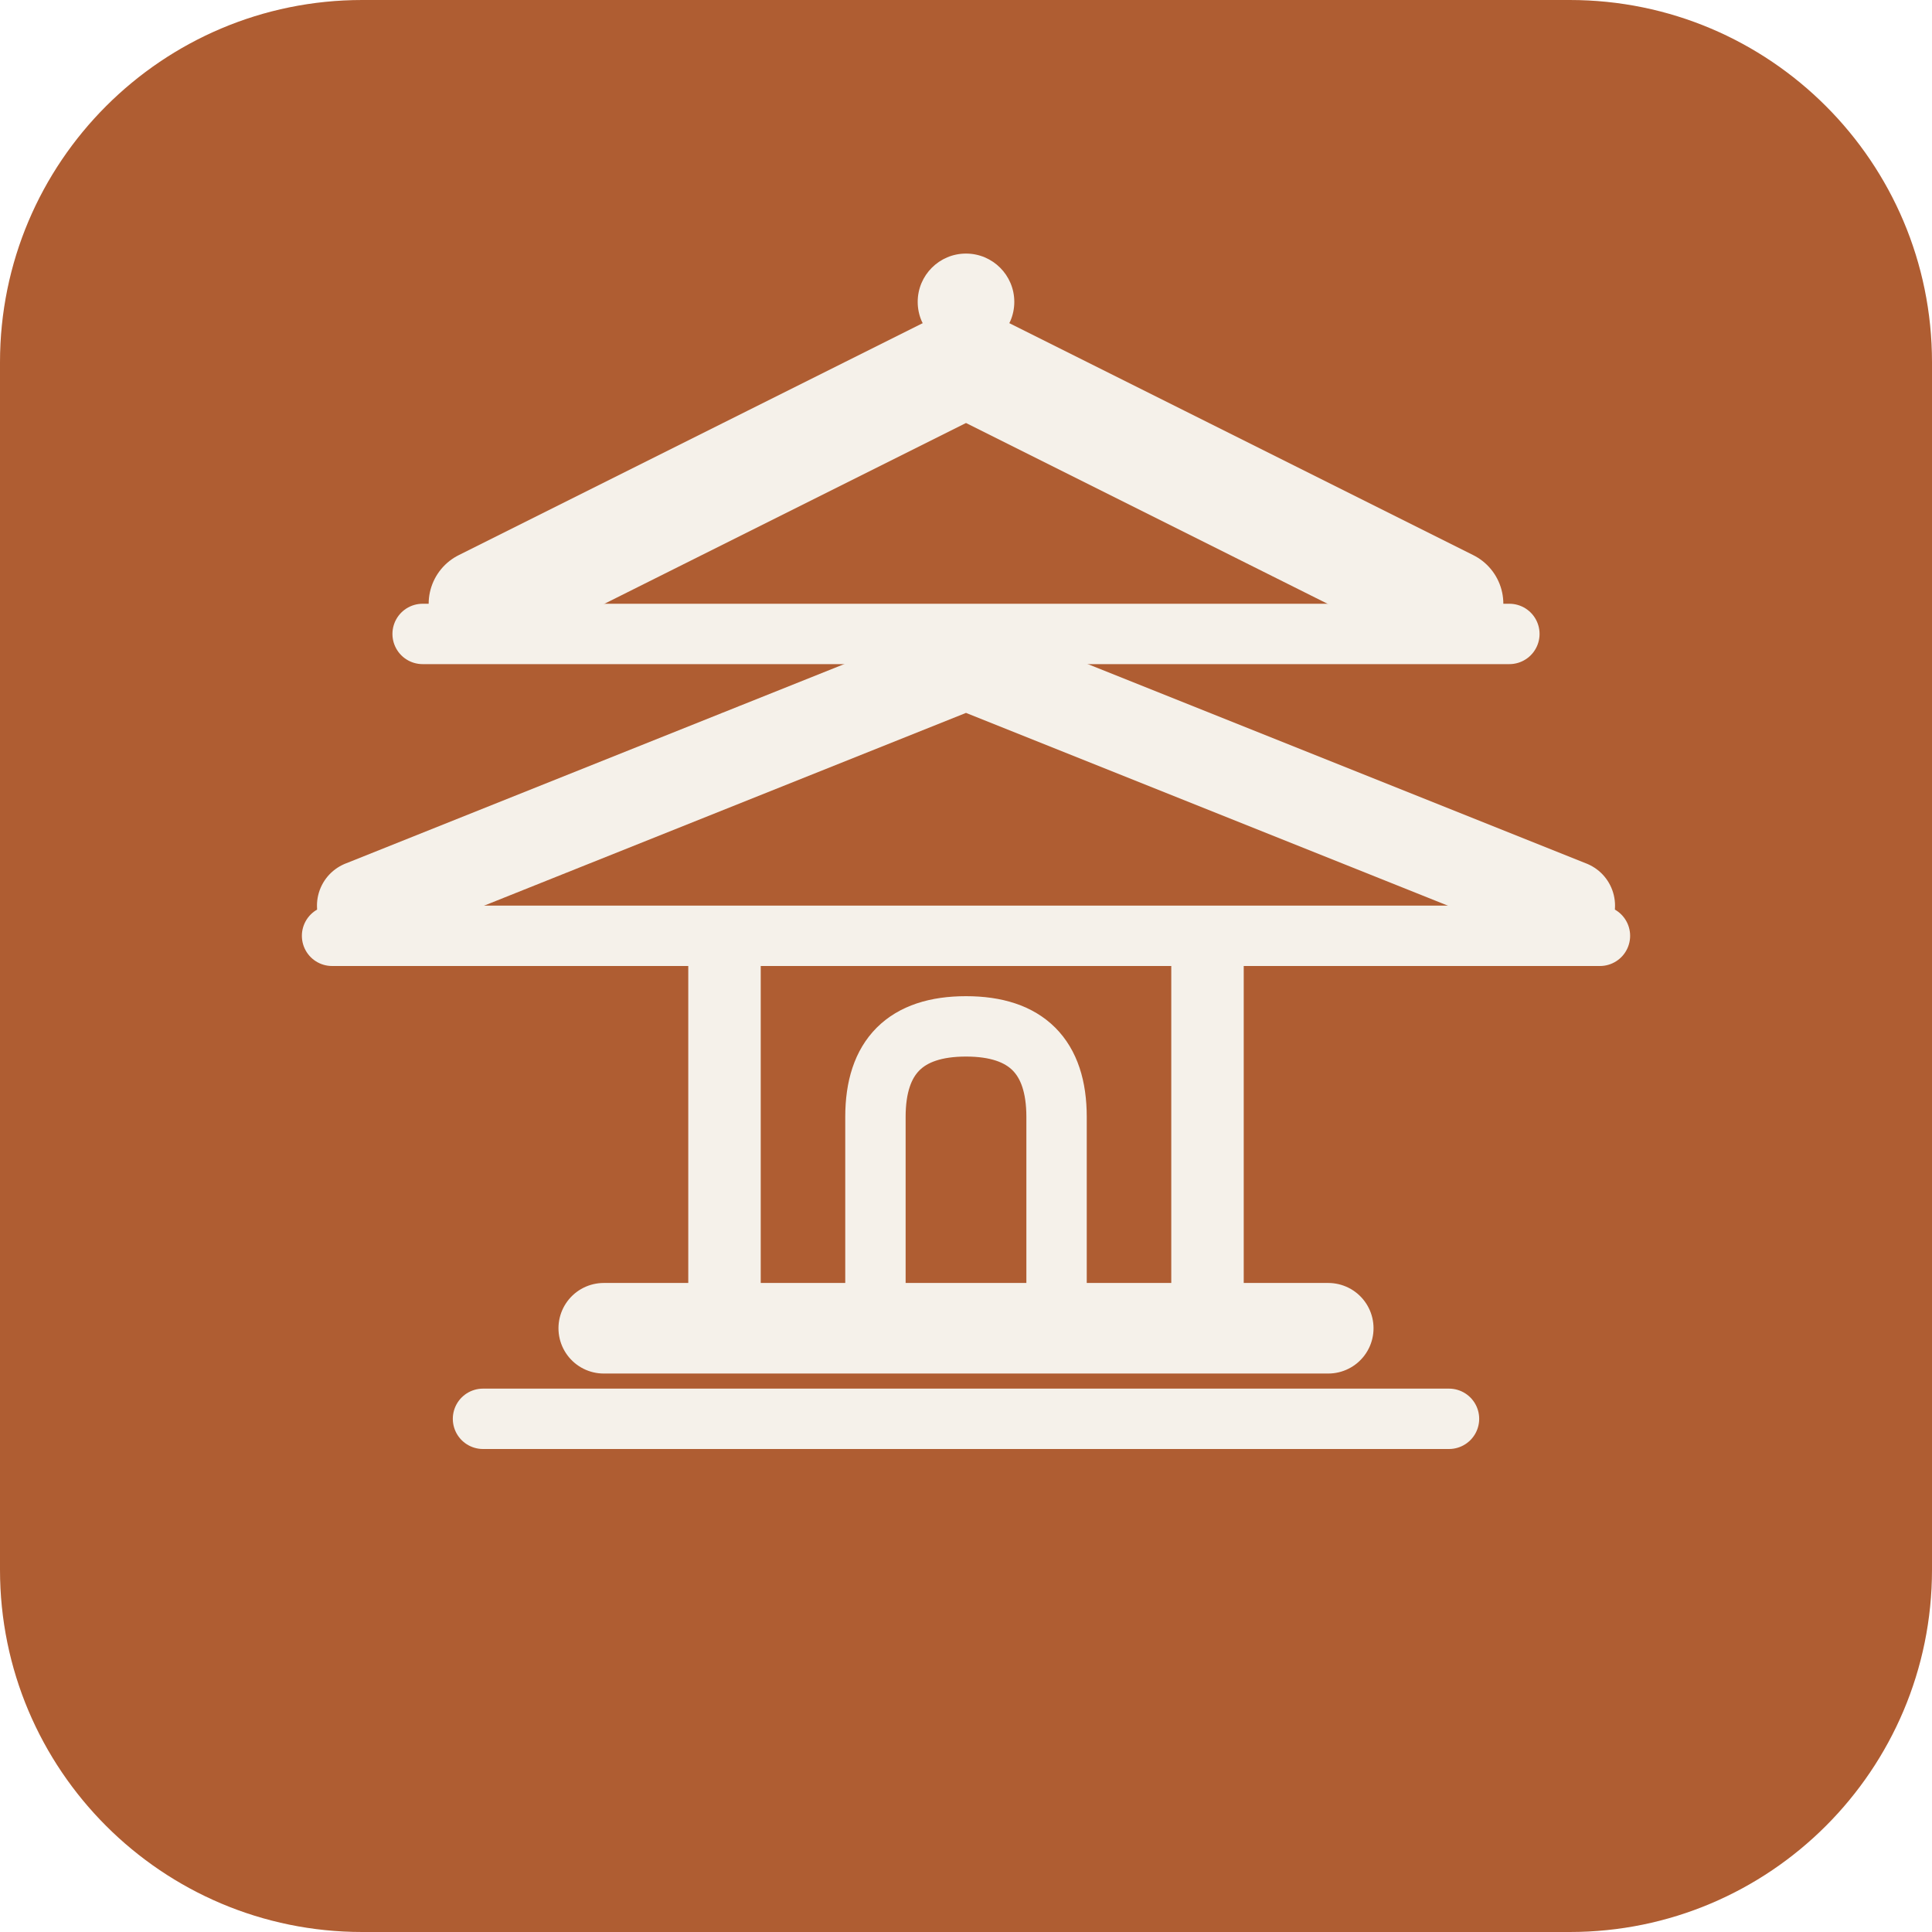
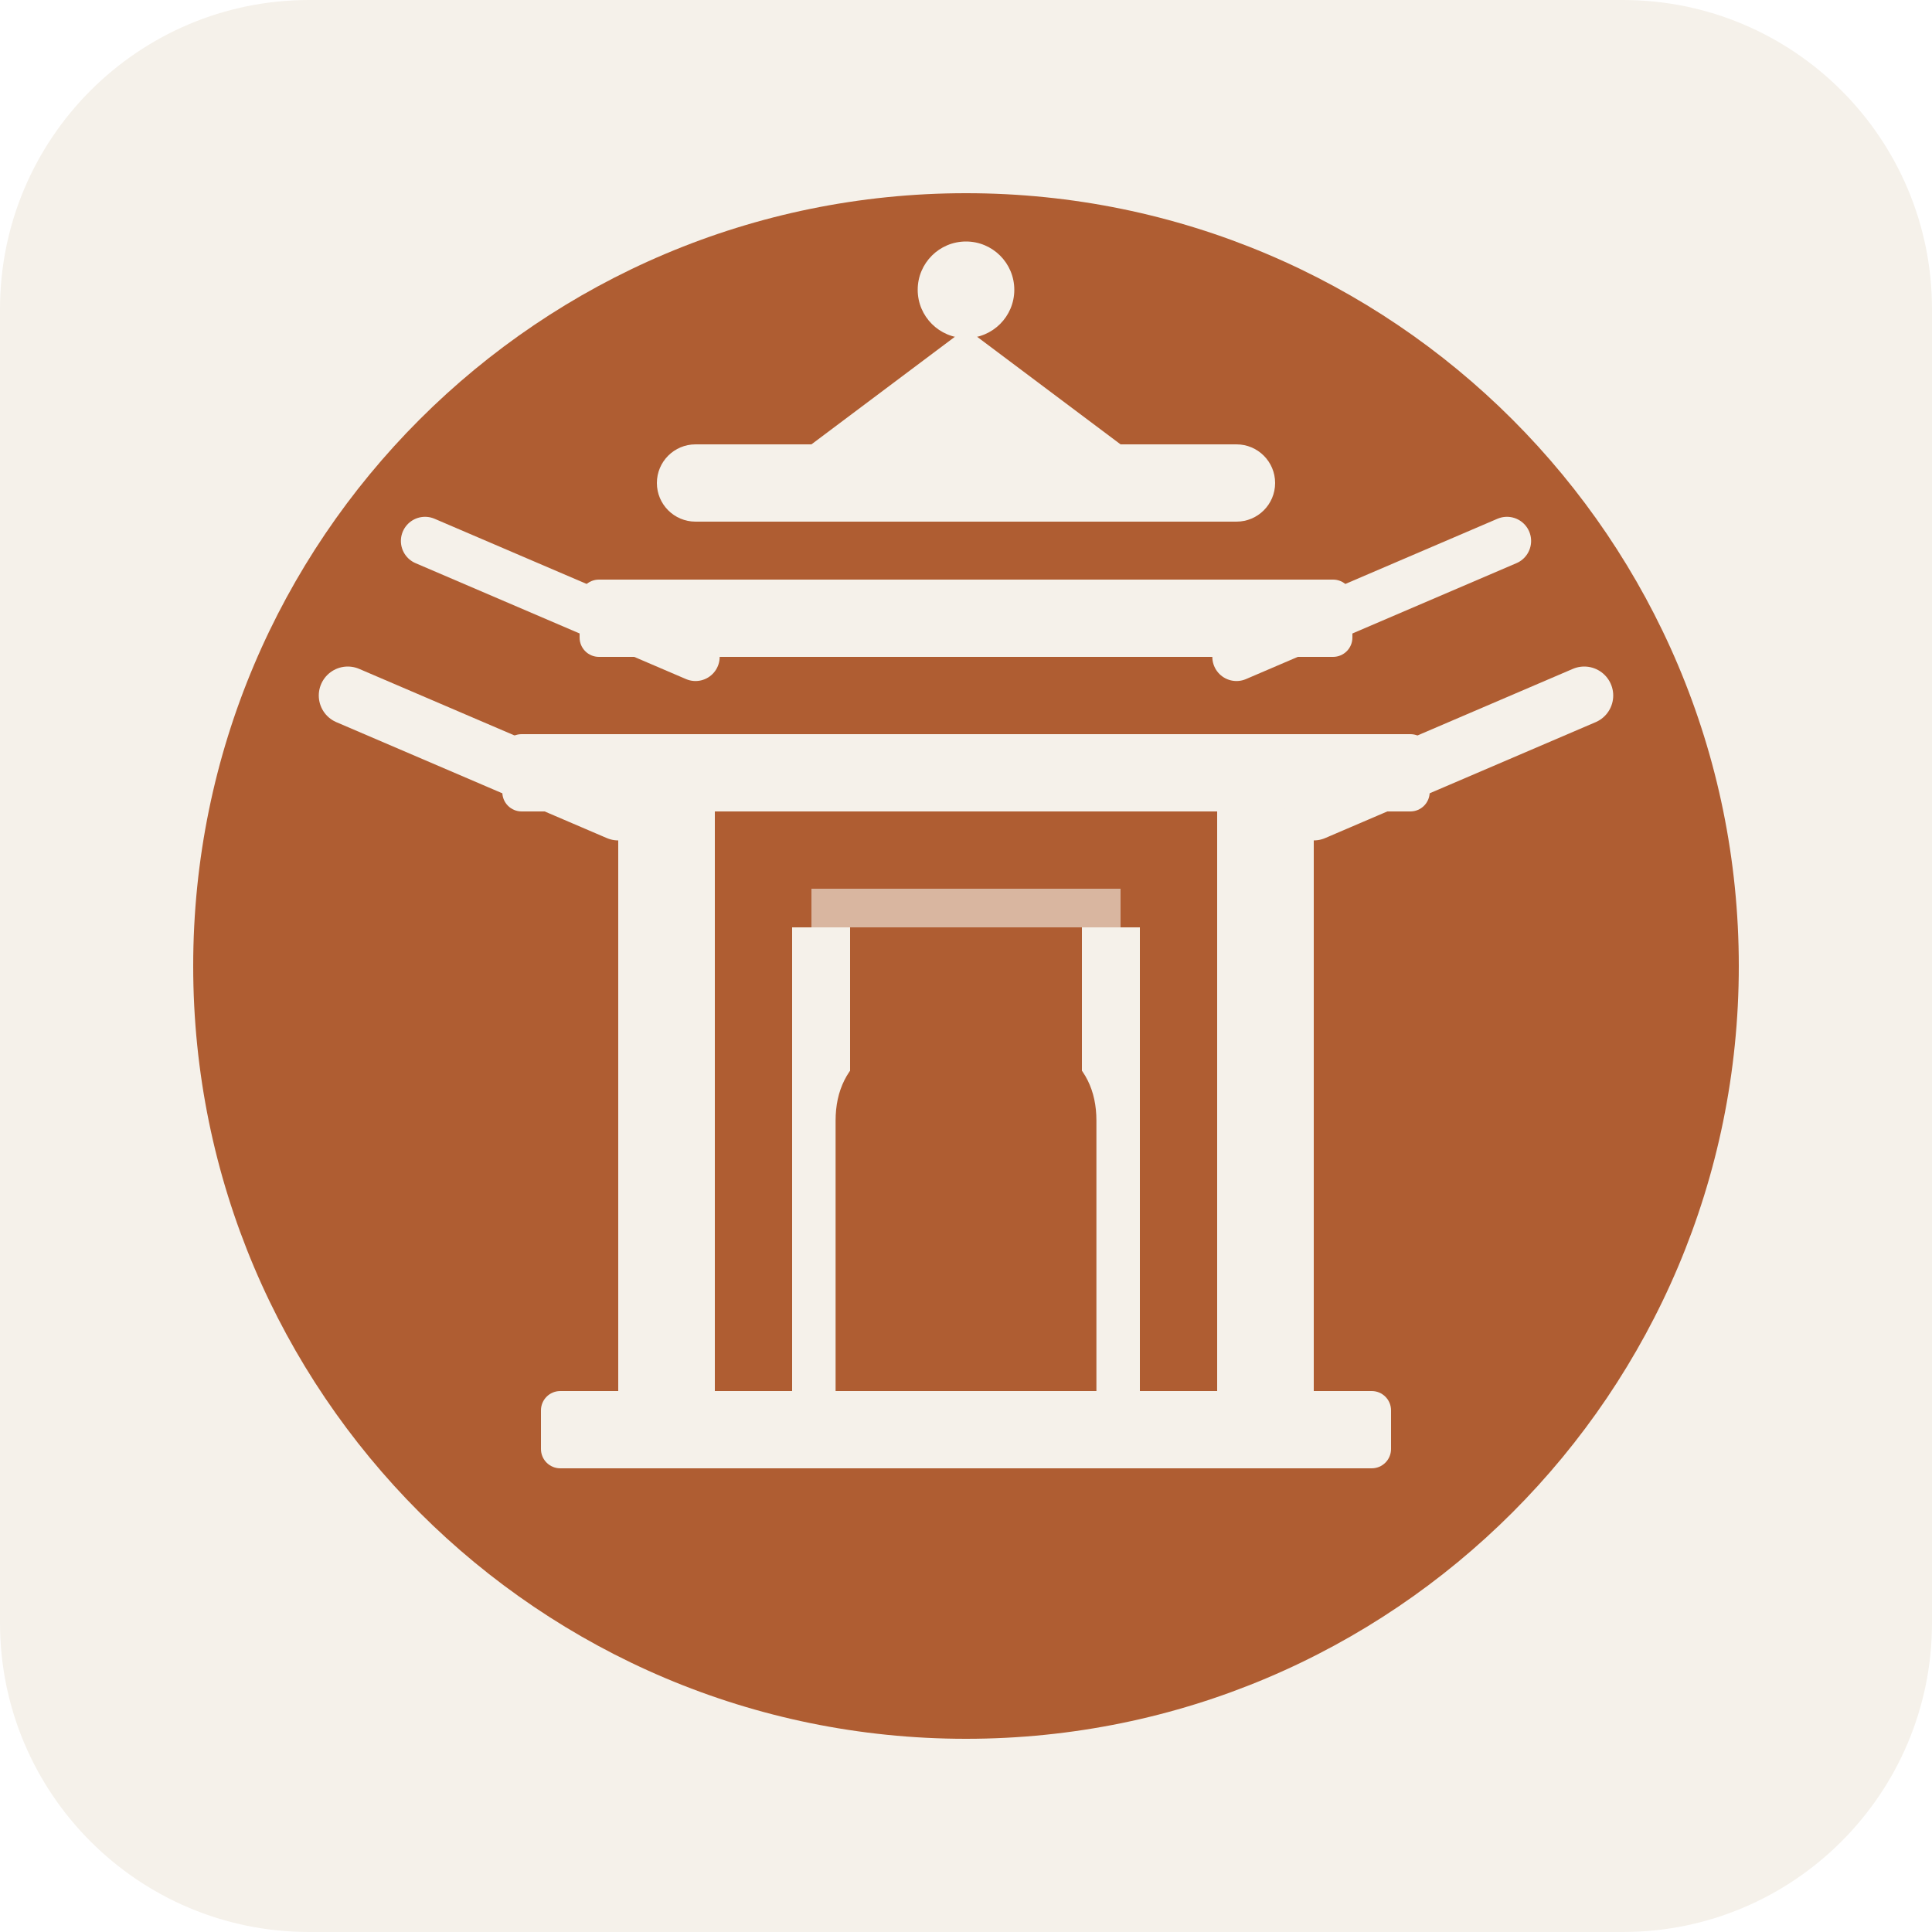
- <svg xmlns="http://www.w3.org/2000/svg" viewBox="0 0 32 32">
-   <rect width="32" height="32" rx="6" fill="#af5d32" />
-   <path d="M8 10 L16 6 L24 10" fill="none" stroke="#f5f1ea" stroke-width="1.8" stroke-linecap="round" stroke-linejoin="round" />
-   <circle cx="16" cy="5" r="0.8" fill="#f5f1ea" />
-   <path d="M7 10.5 L25 10.5" stroke="#f5f1ea" stroke-width="1" stroke-linecap="round" />
-   <path d="M6 15 L16 11 L26 15" fill="none" stroke="#f5f1ea" stroke-width="1.5" stroke-linecap="round" stroke-linejoin="round" />
-   <path d="M5.5 15.5 L26.5 15.5" stroke="#f5f1ea" stroke-width="1" stroke-linecap="round" />
-   <path d="M12 15.5 L12 22 L20 22 L20 15.5" fill="none" stroke="#f5f1ea" stroke-width="1.2" stroke-linejoin="round" />
-   <path d="M14.5 22 L14.5 18.5 Q14.5 17 16 17 Q17.5 17 17.5 18.5 L17.5 22" fill="none" stroke="#f5f1ea" stroke-width="1" stroke-linecap="round" />
-   <path d="M10 22 L22 22" stroke="#f5f1ea" stroke-width="1.5" stroke-linecap="round" />
-   <path d="M8 23.5 L24 23.5" stroke="#f5f1ea" stroke-width="1" stroke-linecap="round" />
+ <svg xmlns="http://www.w3.org/2000/svg" viewBox="0 0 100 100">
+   <rect width="100" height="100" rx="16" fill="#f5f1ea" />
+   <circle cx="50" cy="50" r="40" fill="#af5d32" />
+   <rect x="28" y="72" width="44" height="4" rx="1" fill="#f5f1ea" />
+   <rect x="32" y="42" width="5" height="30" fill="#f5f1ea" />
+   <rect x="63" y="42" width="5" height="30" fill="#f5f1ea" />
+   <rect x="41" y="48" width="3" height="24" fill="#f5f1ea" />
+   <rect x="56" y="48" width="3" height="24" fill="#f5f1ea" />
+   <rect x="26" y="38" width="48" height="4" rx="1" fill="#f5f1ea" />
+   <path d="M18 36 L32 42" stroke="#f5f1ea" stroke-width="3" stroke-linecap="round" />
+   <path d="M68 42 L82 36" stroke="#f5f1ea" stroke-width="3" stroke-linecap="round" />
+   <rect x="30" y="30" width="40" height="4" rx="1" fill="#f5f1ea" />
+   <path d="M22 28 L36 34" stroke="#f5f1ea" stroke-width="2.5" stroke-linecap="round" />
+   <path d="M64 34 L78 28" stroke="#f5f1ea" stroke-width="2.5" stroke-linecap="round" />
+   <rect x="34" y="23" width="32" height="4" rx="2" fill="#f5f1ea" />
+   <path d="M42 23 L50 17 L58 23" fill="#f5f1ea" />
+   <circle cx="50" cy="15" r="2.5" fill="#f5f1ea" />
+   <path d="M44 72 L44 58 Q44 54 50 54 Q56 54 56 58 L56 72" fill="none" stroke="#af5d32" stroke-width="1.5" />
+   <rect x="42" y="46" width="16" height="2" fill="#f5f1ea" opacity="0.6" />
</svg>
